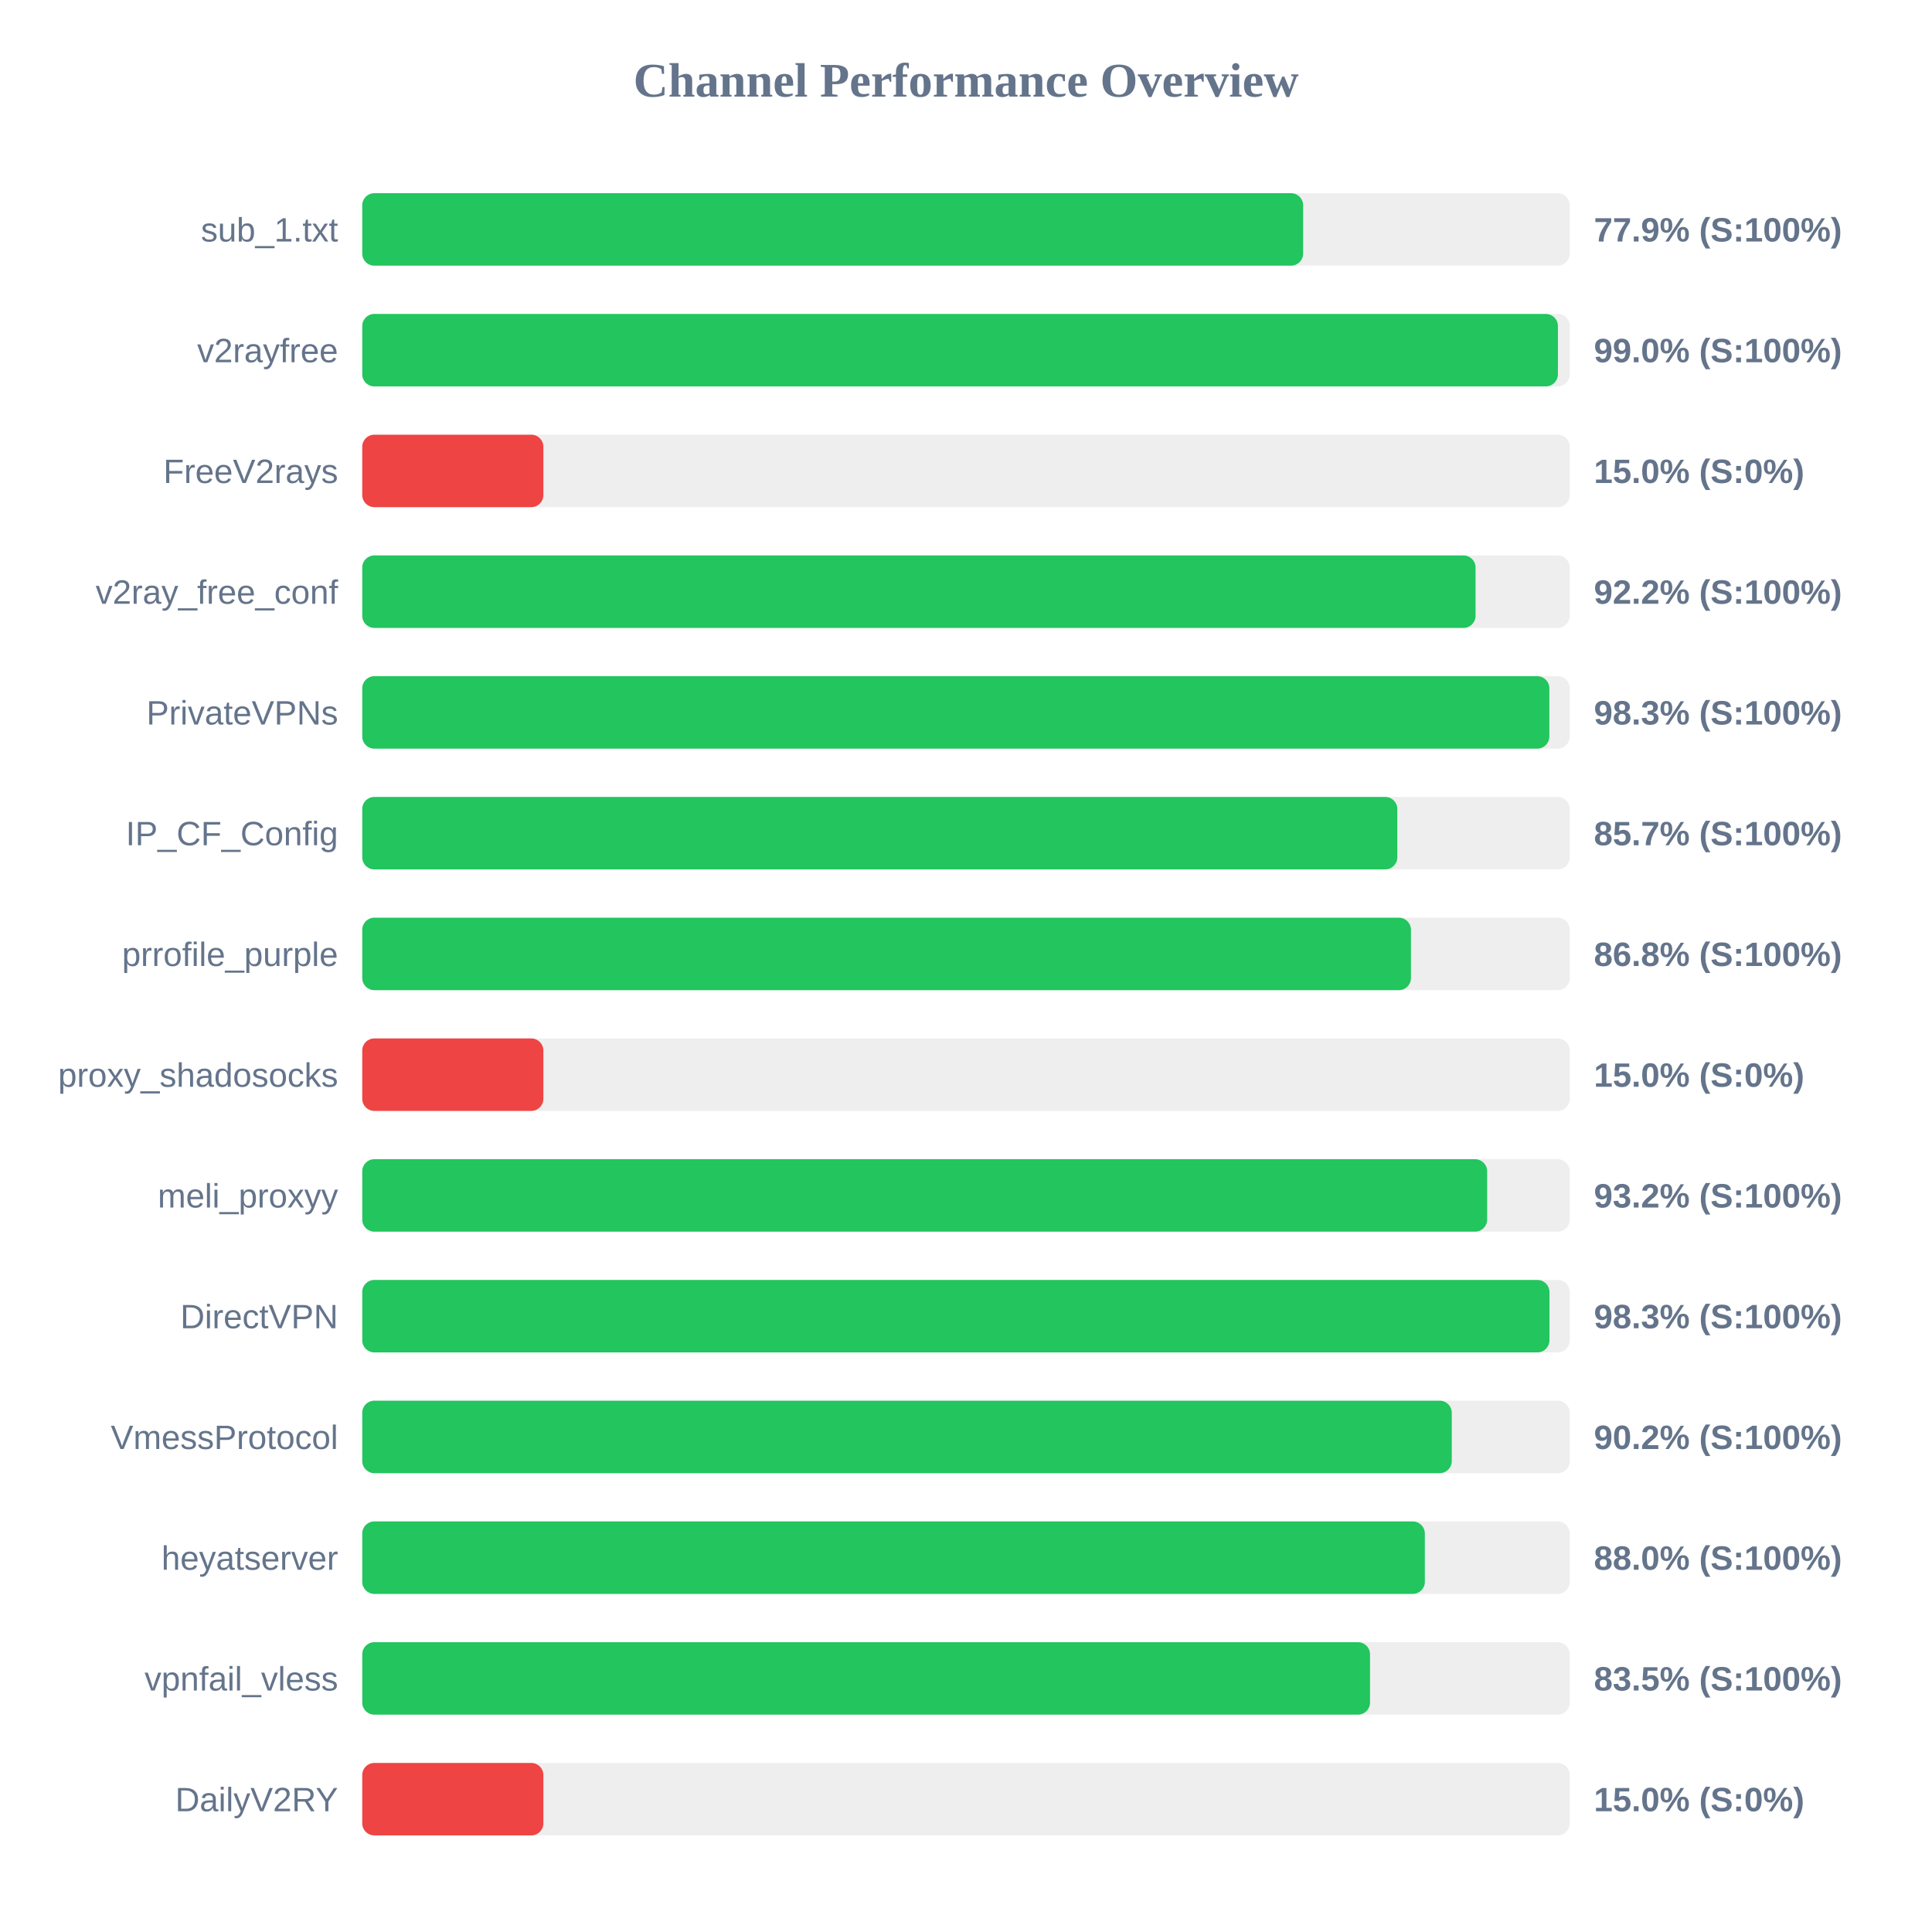
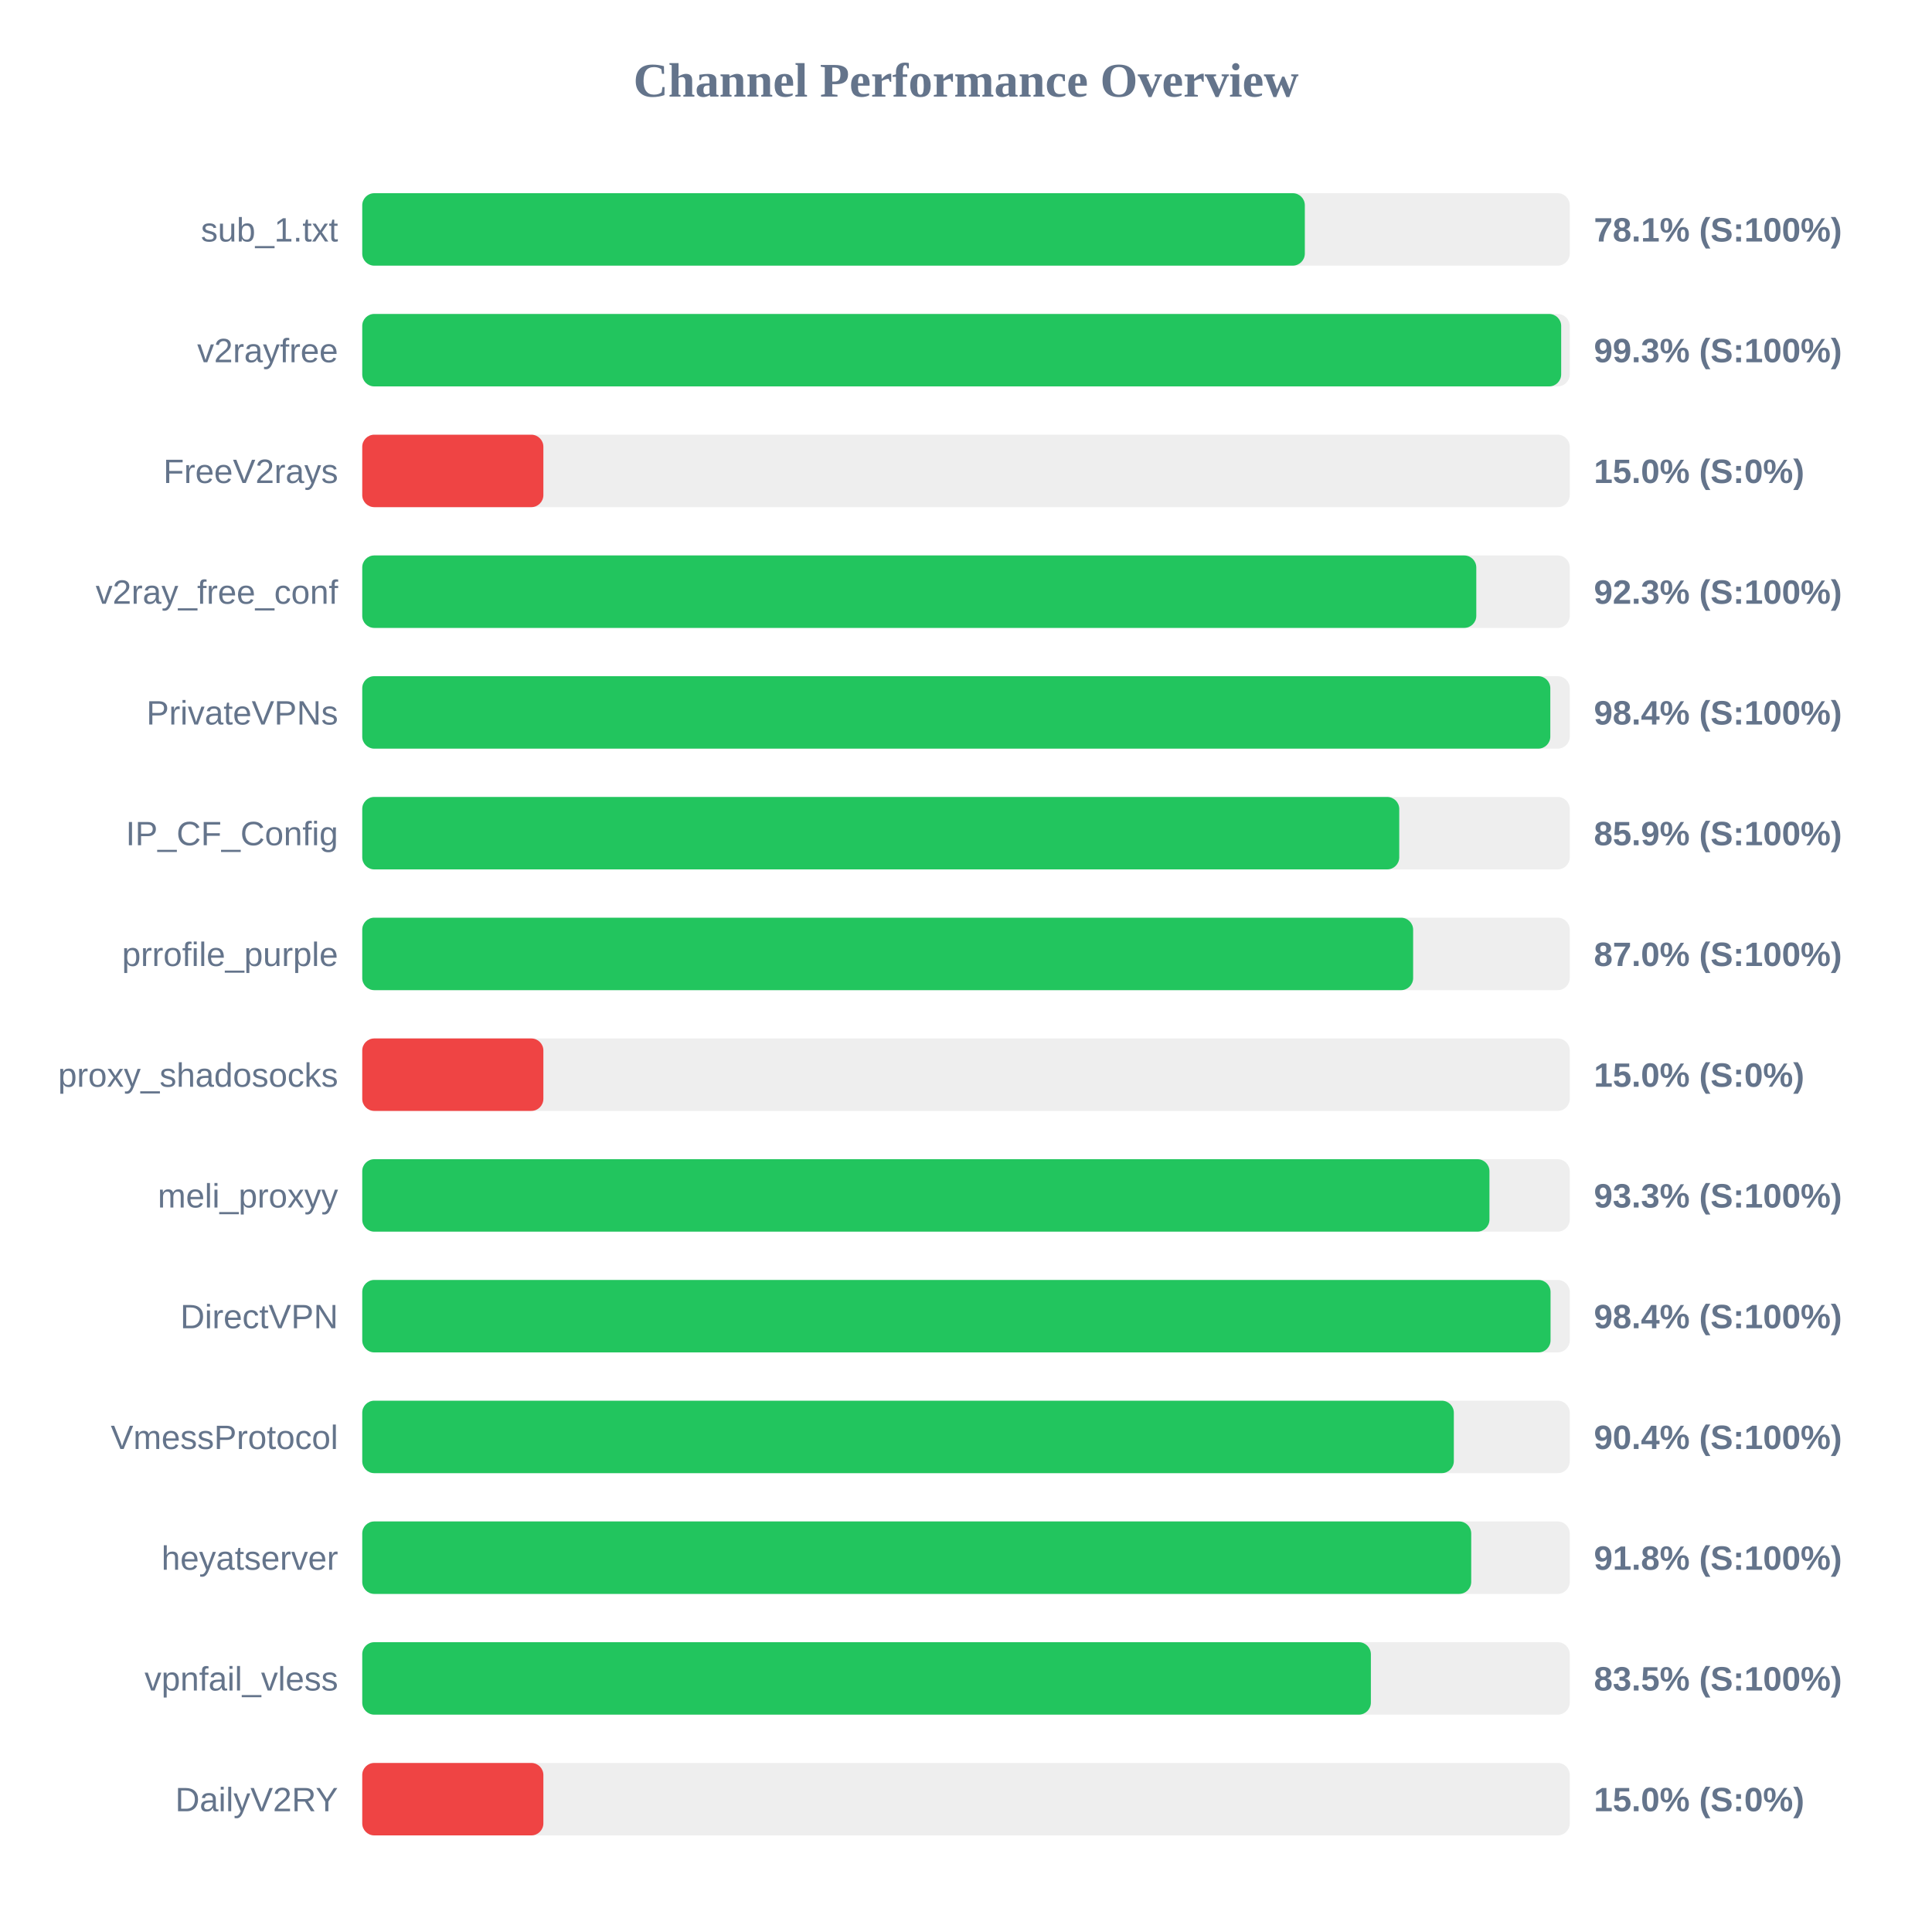
<svg xmlns="http://www.w3.org/2000/svg" width="800" height="800" version="1.1">
  <style>
        .row { font: 14px Arial; fill: #64748b; }
        .score { font: bold 14px Arial; fill: #64748b; }
    </style>
  <text x="400" y="40" text-anchor="middle" font-size="20px" font-weight="bold" fill="#64748b">Channel Performance Overview</text>
  <rect x="150" y="80" width="500" height="30" fill="#eee" rx="5" />
-   <rect x="150" y="80" width="389.6" height="30" fill="#22c55e" rx="5" />
+   <rect x="150" y="80" width="390.3" height="30" fill="#22c55e" rx="5" />
  <text x="140" y="100" text-anchor="end" class="row">sub_1.txt</text>
-   <text x="660" y="100" text-anchor="start" class="score">77.9% (S:100%)</text>
+   <text x="660" y="100" text-anchor="start" class="score">78.1% (S:100%)</text>
  <rect x="150" y="130" width="500" height="30" fill="#eee" rx="5" />
-   <rect x="150" y="130" width="495.1" height="30" fill="#22c55e" rx="5" />
+   <rect x="150" y="130" width="496.45" height="30" fill="#22c55e" rx="5" />
  <text x="140" y="150" text-anchor="end" class="row">v2rayfree</text>
-   <text x="660" y="150" text-anchor="start" class="score">99.0% (S:100%)</text>
+   <text x="660" y="150" text-anchor="start" class="score">99.3% (S:100%)</text>
  <rect x="150" y="180" width="500" height="30" fill="#eee" rx="5" />
  <rect x="150" y="180" width="75.0" height="30" fill="#ef4444" rx="5" />
  <text x="140" y="200" text-anchor="end" class="row">FreeV2rays</text>
  <text x="660" y="200" text-anchor="start" class="score">15.0% (S:0%)</text>
  <rect x="150" y="230" width="500" height="30" fill="#eee" rx="5" />
-   <rect x="150" y="230" width="461.0" height="30" fill="#22c55e" rx="5" />
+   <rect x="150" y="230" width="461.3" height="30" fill="#22c55e" rx="5" />
  <text x="140" y="250" text-anchor="end" class="row">v2ray_free_conf</text>
-   <text x="660" y="250" text-anchor="start" class="score">92.2% (S:100%)</text>
+   <text x="660" y="250" text-anchor="start" class="score">92.3% (S:100%)</text>
  <rect x="150" y="280" width="500" height="30" fill="#eee" rx="5" />
-   <rect x="150" y="280" width="491.55" height="30" fill="#22c55e" rx="5" />
+   <rect x="150" y="280" width="491.95" height="30" fill="#22c55e" rx="5" />
  <text x="140" y="300" text-anchor="end" class="row">PrivateVPNs</text>
-   <text x="660" y="300" text-anchor="start" class="score">98.3% (S:100%)</text>
+   <text x="660" y="300" text-anchor="start" class="score">98.4% (S:100%)</text>
  <rect x="150" y="330" width="500" height="30" fill="#eee" rx="5" />
-   <rect x="150" y="330" width="428.6" height="30" fill="#22c55e" rx="5" />
+   <rect x="150" y="330" width="429.4" height="30" fill="#22c55e" rx="5" />
  <text x="140" y="350" text-anchor="end" class="row">IP_CF_Config</text>
-   <text x="660" y="350" text-anchor="start" class="score">85.7% (S:100%)</text>
+   <text x="660" y="350" text-anchor="start" class="score">85.9% (S:100%)</text>
  <rect x="150" y="380" width="500" height="30" fill="#eee" rx="5" />
-   <rect x="150" y="380" width="434.25" height="30" fill="#22c55e" rx="5" />
+   <rect x="150" y="380" width="435.15" height="30" fill="#22c55e" rx="5" />
  <text x="140" y="400" text-anchor="end" class="row">prrofile_purple</text>
-   <text x="660" y="400" text-anchor="start" class="score">86.8% (S:100%)</text>
+   <text x="660" y="400" text-anchor="start" class="score">87.0% (S:100%)</text>
  <rect x="150" y="430" width="500" height="30" fill="#eee" rx="5" />
  <rect x="150" y="430" width="75.0" height="30" fill="#ef4444" rx="5" />
  <text x="140" y="450" text-anchor="end" class="row">proxy_shadosocks</text>
  <text x="660" y="450" text-anchor="start" class="score">15.0% (S:0%)</text>
  <rect x="150" y="480" width="500" height="30" fill="#eee" rx="5" />
-   <rect x="150" y="480" width="465.8" height="30" fill="#22c55e" rx="5" />
+   <rect x="150" y="480" width="466.75" height="30" fill="#22c55e" rx="5" />
  <text x="140" y="500" text-anchor="end" class="row">meli_proxyy</text>
-   <text x="660" y="500" text-anchor="start" class="score">93.2% (S:100%)</text>
+   <text x="660" y="500" text-anchor="start" class="score">93.3% (S:100%)</text>
  <rect x="150" y="530" width="500" height="30" fill="#eee" rx="5" />
-   <rect x="150" y="530" width="491.6" height="30" fill="#22c55e" rx="5" />
+   <rect x="150" y="530" width="492.05" height="30" fill="#22c55e" rx="5" />
  <text x="140" y="550" text-anchor="end" class="row">DirectVPN</text>
-   <text x="660" y="550" text-anchor="start" class="score">98.3% (S:100%)</text>
+   <text x="660" y="550" text-anchor="start" class="score">98.4% (S:100%)</text>
  <rect x="150" y="580" width="500" height="30" fill="#eee" rx="5" />
-   <rect x="150" y="580" width="451.15" height="30" fill="#22c55e" rx="5" />
+   <rect x="150" y="580" width="452.0" height="30" fill="#22c55e" rx="5" />
  <text x="140" y="600" text-anchor="end" class="row">VmessProtocol</text>
-   <text x="660" y="600" text-anchor="start" class="score">90.2% (S:100%)</text>
+   <text x="660" y="600" text-anchor="start" class="score">90.4% (S:100%)</text>
  <rect x="150" y="630" width="500" height="30" fill="#eee" rx="5" />
-   <rect x="150" y="630" width="440.0" height="30" fill="#22c55e" rx="5" />
+   <rect x="150" y="630" width="459.2" height="30" fill="#22c55e" rx="5" />
  <text x="140" y="650" text-anchor="end" class="row">heyatserver</text>
-   <text x="660" y="650" text-anchor="start" class="score">88.0% (S:100%)</text>
+   <text x="660" y="650" text-anchor="start" class="score">91.8% (S:100%)</text>
  <rect x="150" y="680" width="500" height="30" fill="#eee" rx="5" />
-   <rect x="150" y="680" width="417.3" height="30" fill="#22c55e" rx="5" />
+   <rect x="150" y="680" width="417.65" height="30" fill="#22c55e" rx="5" />
  <text x="140" y="700" text-anchor="end" class="row">vpnfail_vless</text>
  <text x="660" y="700" text-anchor="start" class="score">83.5% (S:100%)</text>
  <rect x="150" y="730" width="500" height="30" fill="#eee" rx="5" />
  <rect x="150" y="730" width="75.0" height="30" fill="#ef4444" rx="5" />
  <text x="140" y="750" text-anchor="end" class="row">DailyV2RY</text>
  <text x="660" y="750" text-anchor="start" class="score">15.0% (S:0%)</text>
</svg>
